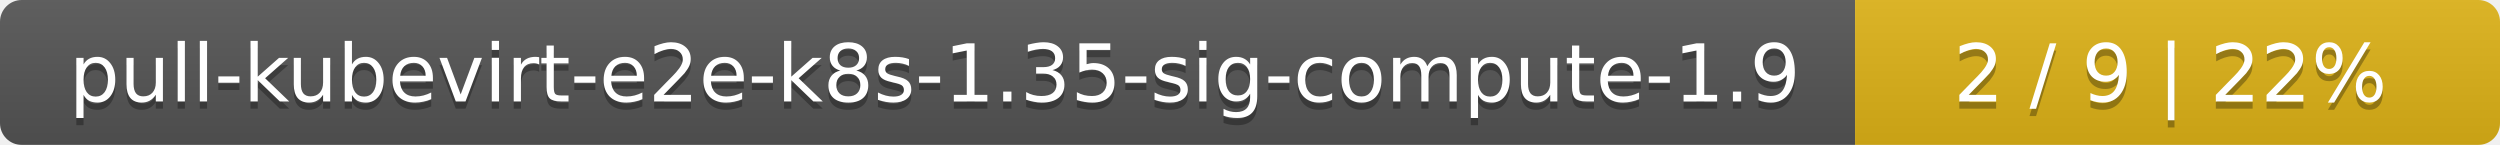
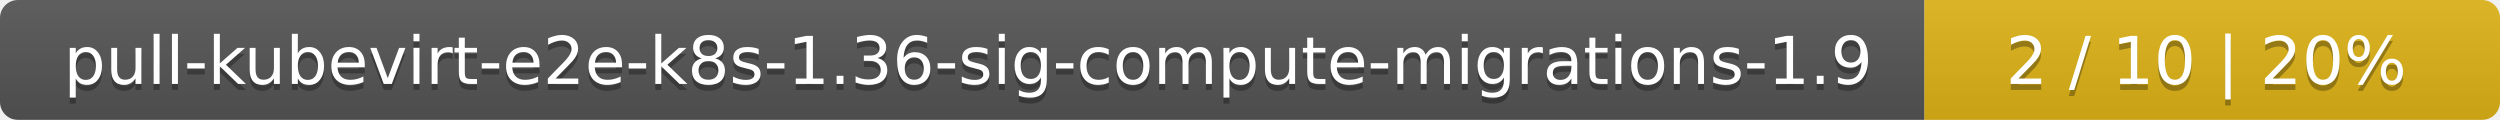
- <svg xmlns="http://www.w3.org/2000/svg" width="345" height="20">
+ <svg xmlns="http://www.w3.org/2000/svg" width="417" height="20">
  <linearGradient id="smooth" x2="0" y2="100%">
    <stop offset="0" stop-color="#bbb" stop-opacity=".1" />
    <stop offset="1" stop-opacity=".1" />
  </linearGradient>
  <mask id="round">
-     <rect width="345" height="20" rx="3" fill="#fff" />
+     <rect width="417" height="20" rx="3" fill="#fff" />
  </mask>
  <g mask="url(#round)">
-     <rect width="256" height="20" fill="#555" />
-     <rect x="256" width="89" height="20" fill="#dfb317" />
-     <rect width="345" height="20" fill="url(#smooth)" />
+     <rect width="321" height="20" fill="#555" />
+     <rect x="321" width="96" height="20" fill="#dfb317" />
+     <rect width="417" height="20" fill="url(#smooth)" />
  </g>
  <g fill="#fff" text-anchor="middle" font-family="DejaVu Sans,Verdana,Geneva,sans-serif" font-size="11">
-     <text x="129" y="15" fill="#010101" fill-opacity=".3">pull-kubevirt-e2e-k8s-1.35-sig-compute-1.9</text>
-     <text x="129" y="14">pull-kubevirt-e2e-k8s-1.35-sig-compute-1.9</text>
-     <text x="299.5" y="15" fill="#010101" fill-opacity=".3">2 / 9    |    22%</text>
-     <text x="299.5" y="14">2 / 9    |    22%</text>
+     <text x="161.5" y="15" fill="#010101" fill-opacity=".3">pull-kubevirt-e2e-k8s-1.36-sig-compute-migrations-1.9</text>
+     <text x="161.5" y="14">pull-kubevirt-e2e-k8s-1.36-sig-compute-migrations-1.9</text>
+     <text x="368" y="15" fill="#010101" fill-opacity=".3">2 / 10    |    20%</text>
+     <text x="368" y="14">2 / 10    |    20%</text>
  </g>
</svg>
